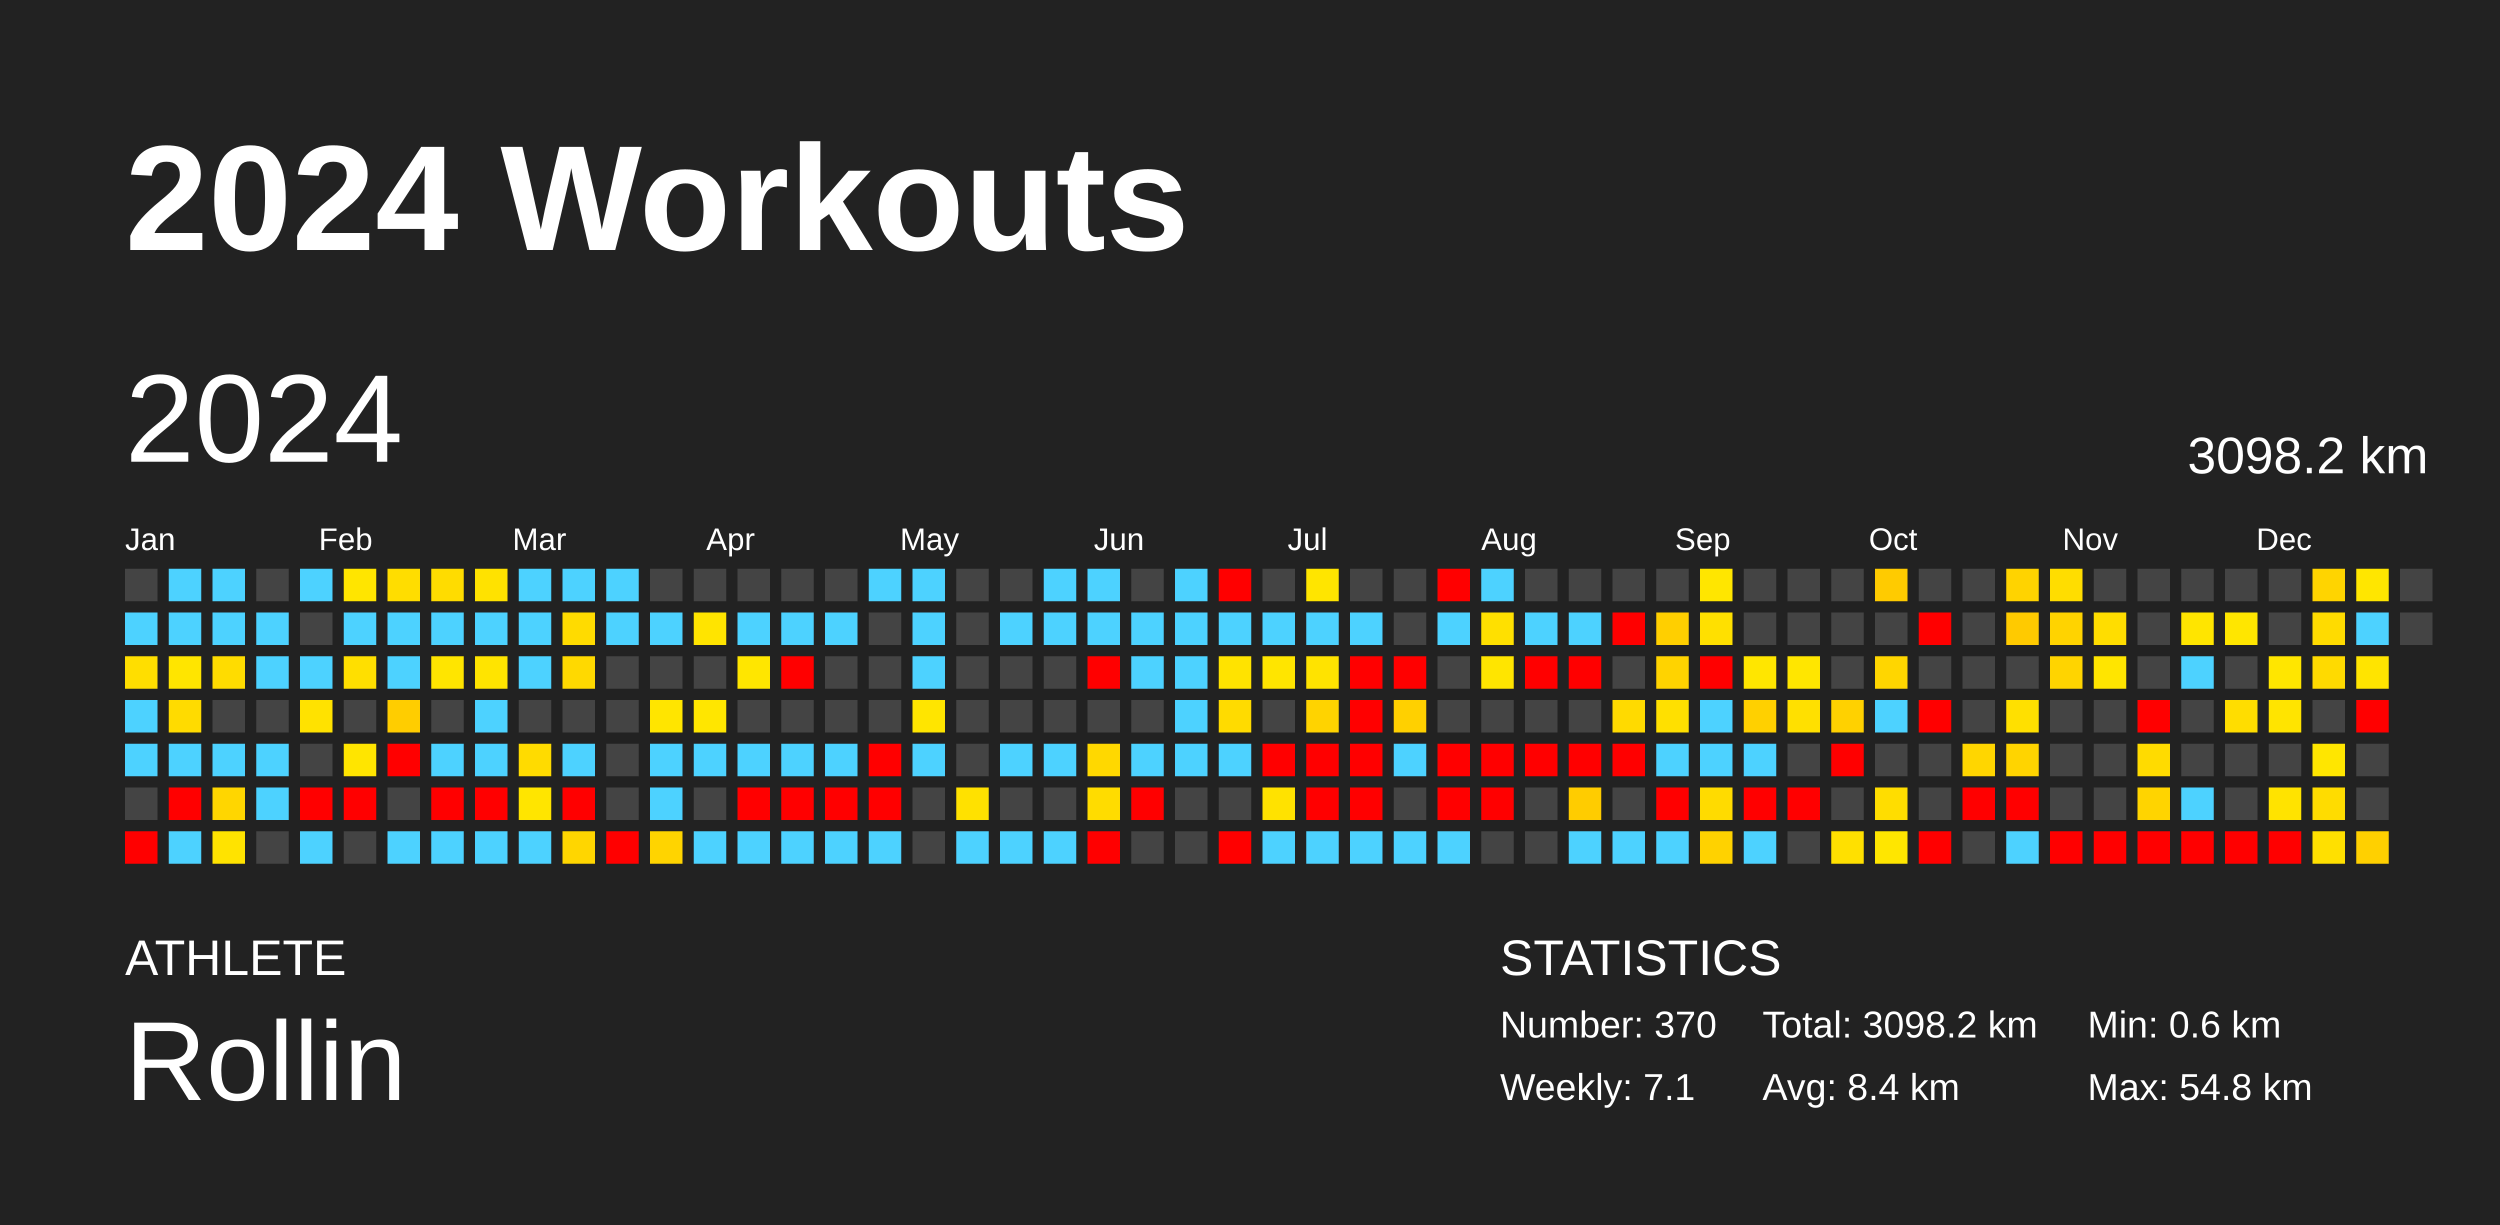
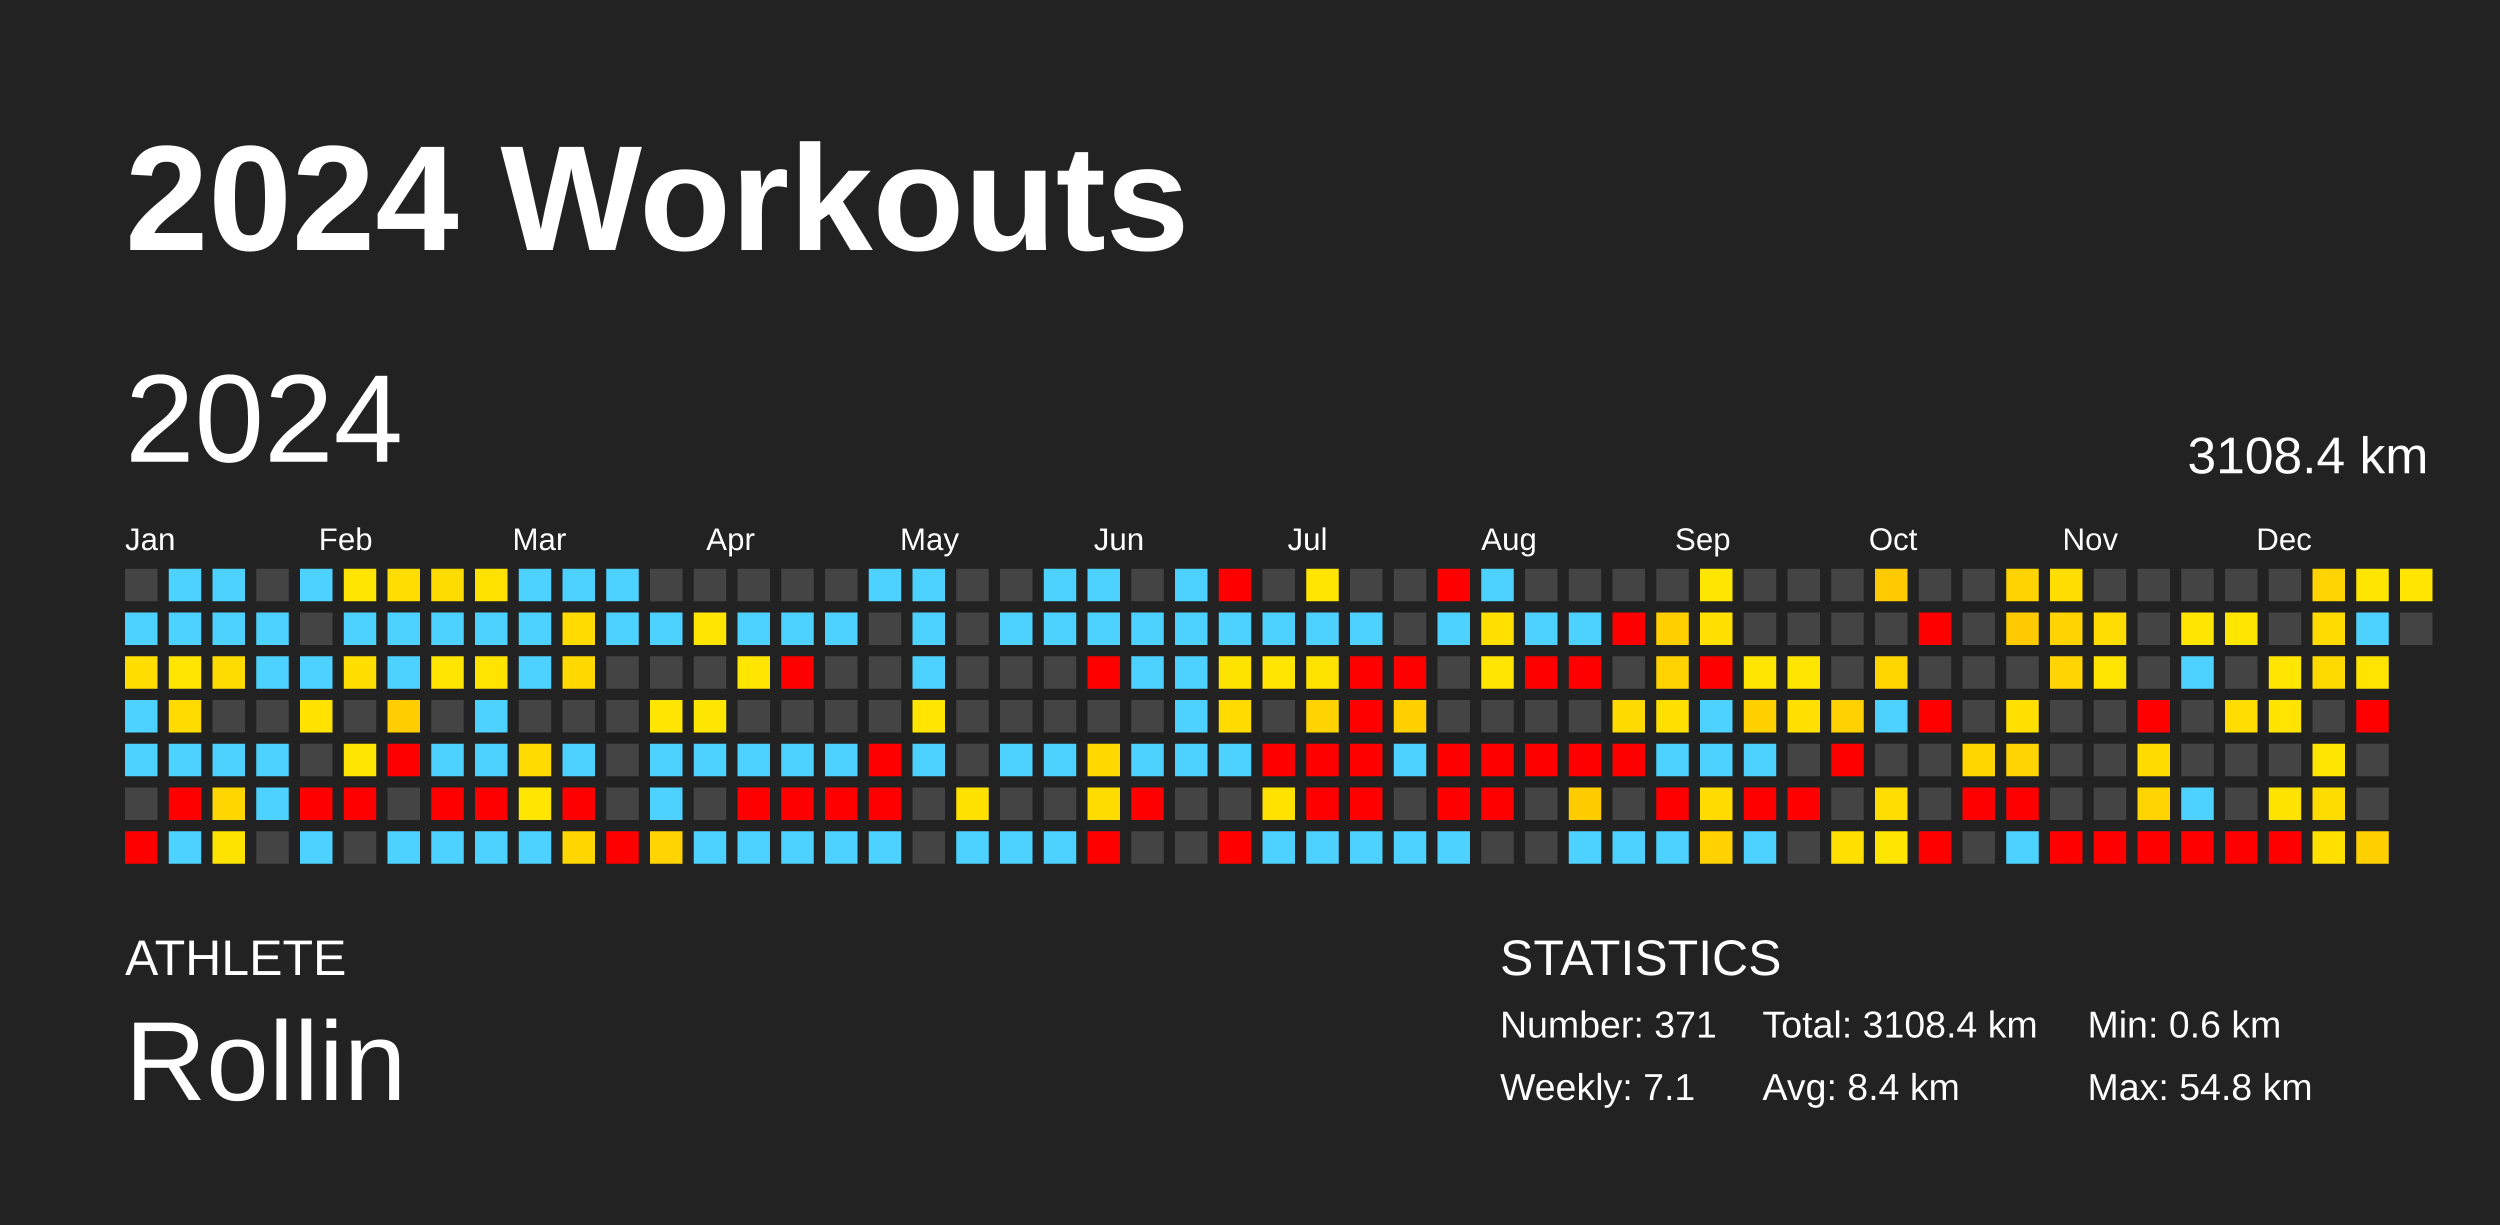
<svg xmlns="http://www.w3.org/2000/svg" baseProfile="full" height="98mm" version="1.1" viewBox="0,0,200,98" width="200mm">
  <defs />
  <rect fill="#222222" height="98" width="200" x="0" y="0" />
  <text fill="#FFFFFF" style="font-size:12px; font-family:Arial; font-weight:bold;" x="10" y="20">2024 Workouts</text>
  <text fill="#FFFFFF" style="font-size:4px; font-family:Arial" x="10" y="78">ATHLETE</text>
  <text fill="#FFFFFF" style="font-size:9px; font-family:Arial" x="10" y="88">Rollin</text>
  <text fill="#FFFFFF" style="font-size:4px; font-family:Arial" x="120" y="78">STATISTICS</text>
-   <text fill="#FFFFFF" style="font-size:3px; font-family:Arial" x="120" y="83">Number: 370</text>
+   <text fill="#FFFFFF" style="font-size:3px; font-family:Arial" x="120" y="83">Number: 371</text>
  <text fill="#FFFFFF" style="font-size:3px; font-family:Arial" x="120" y="88">Weekly: 7.1</text>
-   <text fill="#FFFFFF" style="font-size:3px; font-family:Arial" x="141" y="83">Total: 3098.2 km</text>
+   <text fill="#FFFFFF" style="font-size:3px; font-family:Arial" x="141" y="83">Total: 3108.4 km</text>
  <text fill="#FFFFFF" style="font-size:3px; font-family:Arial" x="141" y="88">Avg: 8.4 km</text>
  <text fill="#FFFFFF" style="font-size:3px; font-family:Arial" x="167" y="83">Min: 0.6 km</text>
  <text fill="#FFFFFF" style="font-size:3px; font-family:Arial" x="167" y="88">Max: 54.8 km</text>
  <text dominant-baseline="hanging" fill="#FFFFFF" style="font-size:10.0px; font-family:Arial;" x="10" y="30">2024</text>
-   <text dominant-baseline="hanging" fill="#FFFFFF" style="font-size:4.125px; font-family:Arial;" x="175" y="35">3098.2 km</text>
+   <text dominant-baseline="hanging" fill="#FFFFFF" style="font-size:4.125px; font-family:Arial;" x="175" y="35">3108.4 km</text>
  <text fill="#FFFFFF" style="font-size:2.5px; font-family:Arial" x="10.0" y="44">Jan</text>
  <text fill="#FFFFFF" style="font-size:2.5px; font-family:Arial" x="25.5" y="44">Feb</text>
  <text fill="#FFFFFF" style="font-size:2.5px; font-family:Arial" x="41.0" y="44">Mar</text>
  <text fill="#FFFFFF" style="font-size:2.5px; font-family:Arial" x="56.5" y="44">Apr</text>
  <text fill="#FFFFFF" style="font-size:2.5px; font-family:Arial" x="72.0" y="44">May</text>
  <text fill="#FFFFFF" style="font-size:2.5px; font-family:Arial" x="87.5" y="44">Jun</text>
  <text fill="#FFFFFF" style="font-size:2.5px; font-family:Arial" x="103.0" y="44">Jul</text>
  <text fill="#FFFFFF" style="font-size:2.5px; font-family:Arial" x="118.5" y="44">Aug</text>
  <text fill="#FFFFFF" style="font-size:2.5px; font-family:Arial" x="134.0" y="44">Sep</text>
  <text fill="#FFFFFF" style="font-size:2.5px; font-family:Arial" x="149.5" y="44">Oct</text>
  <text fill="#FFFFFF" style="font-size:2.5px; font-family:Arial" x="165.0" y="44">Nov</text>
  <text fill="#FFFFFF" style="font-size:2.5px; font-family:Arial" x="180.5" y="44">Dec</text>
  <rect fill="#444444" height="2.6" width="2.6" x="10.0" y="45.5" />
  <rect fill="#4dd2ff" height="2.6" width="2.6" x="10.0" y="49.0" />
  <rect fill="#ffde00" height="2.6" width="2.6" x="10.0" y="52.5" />
  <rect fill="#4dd2ff" height="2.6" width="2.6" x="10.0" y="56.0" />
  <rect fill="#4dd2ff" height="2.6" width="2.6" x="10.0" y="59.5" />
  <rect fill="#444444" height="2.6" width="2.6" x="10.0" y="63.0" />
  <rect fill="red" height="2.6" width="2.6" x="10.0" y="66.5" />
  <rect fill="#4dd2ff" height="2.6" width="2.6" x="13.5" y="45.5" />
  <rect fill="#4dd2ff" height="2.6" width="2.6" x="13.5" y="49.0" />
  <rect fill="#ffe500" height="2.6" width="2.6" x="13.5" y="52.5" />
  <rect fill="#ffdb00" height="2.6" width="2.6" x="13.5" y="56.0" />
  <rect fill="#4dd2ff" height="2.6" width="2.6" x="13.5" y="59.5" />
  <rect fill="red" height="2.6" width="2.6" x="13.5" y="63.0" />
  <rect fill="#4dd2ff" height="2.6" width="2.6" x="13.5" y="66.5" />
  <rect fill="#4dd2ff" height="2.6" width="2.6" x="17.0" y="45.5" />
  <rect fill="#4dd2ff" height="2.6" width="2.6" x="17.0" y="49.0" />
  <rect fill="#ffdc00" height="2.6" width="2.6" x="17.0" y="52.5" />
  <rect fill="#444444" height="2.6" width="2.6" x="17.0" y="56.0" />
  <rect fill="#4dd2ff" height="2.6" width="2.6" x="17.0" y="59.5" />
  <rect fill="#ffd600" height="2.6" width="2.6" x="17.0" y="63.0" />
  <rect fill="#ffe300" height="2.6" width="2.6" x="17.0" y="66.5" />
  <rect fill="#444444" height="2.6" width="2.6" x="20.5" y="45.5" />
  <rect fill="#4dd2ff" height="2.6" width="2.6" x="20.5" y="49.0" />
  <rect fill="#4dd2ff" height="2.6" width="2.6" x="20.5" y="52.5" />
  <rect fill="#444444" height="2.6" width="2.6" x="20.5" y="56.0" />
  <rect fill="#4dd2ff" height="2.6" width="2.6" x="20.5" y="59.5" />
  <rect fill="#4dd2ff" height="2.6" width="2.6" x="20.5" y="63.0" />
  <rect fill="#444444" height="2.6" width="2.6" x="20.5" y="66.5" />
  <rect fill="#4dd2ff" height="2.6" width="2.6" x="24.0" y="45.5" />
  <rect fill="#444444" height="2.6" width="2.6" x="24.0" y="49.0" />
  <rect fill="#4dd2ff" height="2.6" width="2.6" x="24.0" y="52.5" />
  <rect fill="#ffe200" height="2.6" width="2.6" x="24.0" y="56.0" />
  <rect fill="#444444" height="2.6" width="2.6" x="24.0" y="59.5" />
  <rect fill="red" height="2.6" width="2.6" x="24.0" y="63.0" />
  <rect fill="#4dd2ff" height="2.6" width="2.6" x="24.0" y="66.5" />
  <rect fill="#ffe500" height="2.6" width="2.6" x="27.5" y="45.5" />
  <rect fill="#4dd2ff" height="2.6" width="2.6" x="27.5" y="49.0" />
  <rect fill="#ffdf00" height="2.6" width="2.6" x="27.5" y="52.5" />
  <rect fill="#444444" height="2.6" width="2.6" x="27.5" y="56.0" />
  <rect fill="#ffe500" height="2.6" width="2.6" x="27.5" y="59.5" />
  <rect fill="red" height="2.6" width="2.6" x="27.5" y="63.0" />
  <rect fill="#444444" height="2.6" width="2.6" x="27.5" y="66.5" />
  <rect fill="#ffdd00" height="2.6" width="2.6" x="31.0" y="45.5" />
  <rect fill="#4dd2ff" height="2.6" width="2.6" x="31.0" y="49.0" />
  <rect fill="#4dd2ff" height="2.6" width="2.6" x="31.0" y="52.5" />
  <rect fill="#ffcd00" height="2.6" width="2.6" x="31.0" y="56.0" />
  <rect fill="red" height="2.6" width="2.6" x="31.0" y="59.5" />
  <rect fill="#444444" height="2.6" width="2.6" x="31.0" y="63.0" />
  <rect fill="#4dd2ff" height="2.6" width="2.6" x="31.0" y="66.5" />
  <rect fill="#ffdc00" height="2.6" width="2.6" x="34.5" y="45.5" />
  <rect fill="#4dd2ff" height="2.6" width="2.6" x="34.5" y="49.0" />
  <rect fill="#ffe500" height="2.6" width="2.6" x="34.5" y="52.5" />
  <rect fill="#444444" height="2.6" width="2.6" x="34.5" y="56.0" />
  <rect fill="#4dd2ff" height="2.6" width="2.6" x="34.5" y="59.5" />
  <rect fill="red" height="2.6" width="2.6" x="34.5" y="63.0" />
  <rect fill="#4dd2ff" height="2.6" width="2.6" x="34.5" y="66.5" />
  <rect fill="#ffe200" height="2.6" width="2.6" x="38.0" y="45.5" />
  <rect fill="#4dd2ff" height="2.6" width="2.6" x="38.0" y="49.0" />
  <rect fill="#ffe400" height="2.6" width="2.6" x="38.0" y="52.5" />
  <rect fill="#4dd2ff" height="2.6" width="2.6" x="38.0" y="56.0" />
  <rect fill="#4dd2ff" height="2.6" width="2.6" x="38.0" y="59.5" />
  <rect fill="red" height="2.6" width="2.6" x="38.0" y="63.0" />
  <rect fill="#4dd2ff" height="2.6" width="2.6" x="38.0" y="66.5" />
  <rect fill="#4dd2ff" height="2.6" width="2.6" x="41.5" y="45.5" />
  <rect fill="#4dd2ff" height="2.6" width="2.6" x="41.5" y="49.0" />
  <rect fill="#4dd2ff" height="2.6" width="2.6" x="41.5" y="52.5" />
  <rect fill="#444444" height="2.6" width="2.6" x="41.5" y="56.0" />
  <rect fill="#ffdb00" height="2.6" width="2.6" x="41.5" y="59.5" />
  <rect fill="#ffe500" height="2.6" width="2.6" x="41.5" y="63.0" />
  <rect fill="#4dd2ff" height="2.6" width="2.6" x="41.5" y="66.5" />
  <rect fill="#4dd2ff" height="2.6" width="2.6" x="45.0" y="45.5" />
  <rect fill="#ffdb00" height="2.6" width="2.6" x="45.0" y="49.0" />
  <rect fill="#ffd900" height="2.6" width="2.6" x="45.0" y="52.5" />
  <rect fill="#444444" height="2.6" width="2.6" x="45.0" y="56.0" />
  <rect fill="#4dd2ff" height="2.6" width="2.6" x="45.0" y="59.5" />
  <rect fill="red" height="2.6" width="2.6" x="45.0" y="63.0" />
  <rect fill="#ffd600" height="2.6" width="2.6" x="45.0" y="66.5" />
  <rect fill="#4dd2ff" height="2.6" width="2.6" x="48.5" y="45.5" />
  <rect fill="#4dd2ff" height="2.6" width="2.6" x="48.5" y="49.0" />
  <rect fill="#444444" height="2.6" width="2.6" x="48.5" y="52.5" />
  <rect fill="#444444" height="2.6" width="2.6" x="48.5" y="56.0" />
  <rect fill="#444444" height="2.6" width="2.6" x="48.5" y="59.5" />
  <rect fill="#444444" height="2.6" width="2.6" x="48.5" y="63.0" />
  <rect fill="red" height="2.6" width="2.6" x="48.5" y="66.5" />
  <rect fill="#444444" height="2.6" width="2.6" x="52.0" y="45.5" />
  <rect fill="#4dd2ff" height="2.6" width="2.6" x="52.0" y="49.0" />
  <rect fill="#444444" height="2.6" width="2.6" x="52.0" y="52.5" />
  <rect fill="#ffe500" height="2.6" width="2.6" x="52.0" y="56.0" />
  <rect fill="#4dd2ff" height="2.6" width="2.6" x="52.0" y="59.5" />
  <rect fill="#4dd2ff" height="2.6" width="2.6" x="52.0" y="63.0" />
  <rect fill="#ffd400" height="2.6" width="2.6" x="52.0" y="66.5" />
  <rect fill="#444444" height="2.6" width="2.6" x="55.5" y="45.5" />
  <rect fill="#ffe400" height="2.6" width="2.6" x="55.5" y="49.0" />
  <rect fill="#444444" height="2.6" width="2.6" x="55.5" y="52.5" />
  <rect fill="#ffe600" height="2.6" width="2.6" x="55.5" y="56.0" />
  <rect fill="#4dd2ff" height="2.6" width="2.6" x="55.5" y="59.5" />
  <rect fill="#444444" height="2.6" width="2.6" x="55.5" y="63.0" />
  <rect fill="#4dd2ff" height="2.6" width="2.6" x="55.5" y="66.5" />
  <rect fill="#444444" height="2.6" width="2.6" x="59.0" y="45.5" />
  <rect fill="#4dd2ff" height="2.6" width="2.6" x="59.0" y="49.0" />
  <rect fill="#ffe600" height="2.6" width="2.6" x="59.0" y="52.5" />
  <rect fill="#444444" height="2.6" width="2.6" x="59.0" y="56.0" />
  <rect fill="#4dd2ff" height="2.6" width="2.6" x="59.0" y="59.5" />
  <rect fill="red" height="2.6" width="2.6" x="59.0" y="63.0" />
  <rect fill="#4dd2ff" height="2.6" width="2.6" x="59.0" y="66.5" />
  <rect fill="#444444" height="2.6" width="2.6" x="62.5" y="45.5" />
  <rect fill="#4dd2ff" height="2.6" width="2.6" x="62.5" y="49.0" />
  <rect fill="red" height="2.6" width="2.6" x="62.5" y="52.5" />
  <rect fill="#444444" height="2.6" width="2.6" x="62.5" y="56.0" />
  <rect fill="#4dd2ff" height="2.6" width="2.6" x="62.5" y="59.5" />
  <rect fill="red" height="2.6" width="2.6" x="62.5" y="63.0" />
  <rect fill="#4dd2ff" height="2.6" width="2.6" x="62.5" y="66.5" />
  <rect fill="#444444" height="2.6" width="2.6" x="66.0" y="45.5" />
  <rect fill="#4dd2ff" height="2.6" width="2.6" x="66.0" y="49.0" />
  <rect fill="#444444" height="2.6" width="2.6" x="66.0" y="52.5" />
  <rect fill="#444444" height="2.6" width="2.6" x="66.0" y="56.0" />
  <rect fill="#4dd2ff" height="2.6" width="2.6" x="66.0" y="59.5" />
  <rect fill="red" height="2.6" width="2.6" x="66.0" y="63.0" />
  <rect fill="#4dd2ff" height="2.6" width="2.6" x="66.0" y="66.5" />
  <rect fill="#4dd2ff" height="2.6" width="2.6" x="69.5" y="45.5" />
  <rect fill="#444444" height="2.6" width="2.6" x="69.5" y="49.0" />
  <rect fill="#444444" height="2.6" width="2.6" x="69.5" y="52.5" />
  <rect fill="#444444" height="2.6" width="2.6" x="69.5" y="56.0" />
  <rect fill="red" height="2.6" width="2.6" x="69.5" y="59.5" />
  <rect fill="red" height="2.6" width="2.6" x="69.5" y="63.0" />
  <rect fill="#4dd2ff" height="2.6" width="2.6" x="69.5" y="66.5" />
  <rect fill="#4dd2ff" height="2.6" width="2.6" x="73.0" y="45.5" />
  <rect fill="#4dd2ff" height="2.6" width="2.6" x="73.0" y="49.0" />
  <rect fill="#4dd2ff" height="2.6" width="2.6" x="73.0" y="52.5" />
  <rect fill="#ffe500" height="2.6" width="2.6" x="73.0" y="56.0" />
  <rect fill="#4dd2ff" height="2.6" width="2.6" x="73.0" y="59.5" />
  <rect fill="#444444" height="2.6" width="2.6" x="73.0" y="63.0" />
  <rect fill="#444444" height="2.6" width="2.6" x="73.0" y="66.5" />
  <rect fill="#444444" height="2.6" width="2.6" x="76.5" y="45.5" />
  <rect fill="#444444" height="2.6" width="2.6" x="76.5" y="49.0" />
  <rect fill="#444444" height="2.6" width="2.6" x="76.5" y="52.5" />
  <rect fill="#444444" height="2.6" width="2.6" x="76.5" y="56.0" />
  <rect fill="#444444" height="2.6" width="2.6" x="76.5" y="59.5" />
  <rect fill="#ffe100" height="2.6" width="2.6" x="76.5" y="63.0" />
  <rect fill="#4dd2ff" height="2.6" width="2.6" x="76.5" y="66.5" />
  <rect fill="#444444" height="2.6" width="2.6" x="80.0" y="45.5" />
  <rect fill="#4dd2ff" height="2.6" width="2.6" x="80.0" y="49.0" />
  <rect fill="#444444" height="2.6" width="2.6" x="80.0" y="52.5" />
  <rect fill="#444444" height="2.6" width="2.6" x="80.0" y="56.0" />
  <rect fill="#4dd2ff" height="2.6" width="2.6" x="80.0" y="59.5" />
  <rect fill="#444444" height="2.6" width="2.6" x="80.0" y="63.0" />
  <rect fill="#4dd2ff" height="2.6" width="2.6" x="80.0" y="66.5" />
  <rect fill="#4dd2ff" height="2.6" width="2.6" x="83.5" y="45.5" />
  <rect fill="#4dd2ff" height="2.6" width="2.6" x="83.5" y="49.0" />
  <rect fill="#444444" height="2.6" width="2.6" x="83.5" y="52.5" />
  <rect fill="#444444" height="2.6" width="2.6" x="83.5" y="56.0" />
  <rect fill="#4dd2ff" height="2.6" width="2.6" x="83.5" y="59.5" />
  <rect fill="#444444" height="2.6" width="2.6" x="83.5" y="63.0" />
  <rect fill="#4dd2ff" height="2.6" width="2.6" x="83.5" y="66.5" />
  <rect fill="#4dd2ff" height="2.6" width="2.6" x="87.0" y="45.5" />
  <rect fill="#4dd2ff" height="2.6" width="2.6" x="87.0" y="49.0" />
  <rect fill="red" height="2.6" width="2.6" x="87.0" y="52.5" />
  <rect fill="#444444" height="2.6" width="2.6" x="87.0" y="56.0" />
  <rect fill="#ffd800" height="2.6" width="2.6" x="87.0" y="59.5" />
  <rect fill="#ffdc00" height="2.6" width="2.6" x="87.0" y="63.0" />
  <rect fill="red" height="2.6" width="2.6" x="87.0" y="66.5" />
  <rect fill="#444444" height="2.6" width="2.6" x="90.5" y="45.5" />
  <rect fill="#4dd2ff" height="2.6" width="2.6" x="90.5" y="49.0" />
  <rect fill="#4dd2ff" height="2.6" width="2.6" x="90.5" y="52.5" />
  <rect fill="#444444" height="2.6" width="2.6" x="90.5" y="56.0" />
  <rect fill="#4dd2ff" height="2.6" width="2.6" x="90.5" y="59.5" />
  <rect fill="red" height="2.6" width="2.6" x="90.5" y="63.0" />
  <rect fill="#444444" height="2.6" width="2.6" x="90.5" y="66.5" />
  <rect fill="#4dd2ff" height="2.6" width="2.6" x="94.0" y="45.5" />
  <rect fill="#4dd2ff" height="2.6" width="2.6" x="94.0" y="49.0" />
  <rect fill="#4dd2ff" height="2.6" width="2.6" x="94.0" y="52.5" />
  <rect fill="#4dd2ff" height="2.6" width="2.6" x="94.0" y="56.0" />
  <rect fill="#4dd2ff" height="2.6" width="2.6" x="94.0" y="59.5" />
  <rect fill="#444444" height="2.6" width="2.6" x="94.0" y="63.0" />
  <rect fill="#444444" height="2.6" width="2.6" x="94.0" y="66.5" />
  <rect fill="red" height="2.6" width="2.6" x="97.5" y="45.5" />
  <rect fill="#4dd2ff" height="2.6" width="2.6" x="97.5" y="49.0" />
  <rect fill="#ffe300" height="2.6" width="2.6" x="97.5" y="52.5" />
  <rect fill="#ffdb00" height="2.6" width="2.6" x="97.5" y="56.0" />
  <rect fill="#4dd2ff" height="2.6" width="2.6" x="97.5" y="59.5" />
  <rect fill="#444444" height="2.6" width="2.6" x="97.5" y="63.0" />
  <rect fill="red" height="2.6" width="2.6" x="97.5" y="66.5" />
  <rect fill="#444444" height="2.6" width="2.6" x="101.0" y="45.5" />
  <rect fill="#4dd2ff" height="2.6" width="2.6" x="101.0" y="49.0" />
  <rect fill="#ffe500" height="2.6" width="2.6" x="101.0" y="52.5" />
  <rect fill="#444444" height="2.6" width="2.6" x="101.0" y="56.0" />
  <rect fill="red" height="2.6" width="2.6" x="101.0" y="59.5" />
  <rect fill="#ffe200" height="2.6" width="2.6" x="101.0" y="63.0" />
  <rect fill="#4dd2ff" height="2.6" width="2.6" x="101.0" y="66.5" />
  <rect fill="#ffe500" height="2.6" width="2.6" x="104.5" y="45.5" />
  <rect fill="#4dd2ff" height="2.6" width="2.6" x="104.5" y="49.0" />
  <rect fill="#ffe300" height="2.6" width="2.6" x="104.5" y="52.5" />
  <rect fill="#ffd300" height="2.6" width="2.6" x="104.5" y="56.0" />
  <rect fill="red" height="2.6" width="2.6" x="104.5" y="59.5" />
  <rect fill="red" height="2.6" width="2.6" x="104.5" y="63.0" />
  <rect fill="#4dd2ff" height="2.6" width="2.6" x="104.5" y="66.5" />
  <rect fill="#444444" height="2.6" width="2.6" x="108.0" y="45.5" />
  <rect fill="#4dd2ff" height="2.6" width="2.6" x="108.0" y="49.0" />
  <rect fill="red" height="2.6" width="2.6" x="108.0" y="52.5" />
  <rect fill="red" height="2.6" width="2.6" x="108.0" y="56.0" />
  <rect fill="red" height="2.6" width="2.6" x="108.0" y="59.5" />
  <rect fill="red" height="2.6" width="2.6" x="108.0" y="63.0" />
  <rect fill="#4dd2ff" height="2.6" width="2.6" x="108.0" y="66.5" />
  <rect fill="#444444" height="2.6" width="2.6" x="111.5" y="45.5" />
  <rect fill="#444444" height="2.6" width="2.6" x="111.5" y="49.0" />
  <rect fill="red" height="2.6" width="2.6" x="111.5" y="52.5" />
  <rect fill="#ffd000" height="2.6" width="2.6" x="111.5" y="56.0" />
  <rect fill="#4dd2ff" height="2.6" width="2.6" x="111.5" y="59.5" />
  <rect fill="#444444" height="2.6" width="2.6" x="111.5" y="63.0" />
  <rect fill="#4dd2ff" height="2.6" width="2.6" x="111.5" y="66.5" />
  <rect fill="red" height="2.6" width="2.6" x="115.0" y="45.5" />
  <rect fill="#4dd2ff" height="2.6" width="2.6" x="115.0" y="49.0" />
  <rect fill="#444444" height="2.6" width="2.6" x="115.0" y="52.5" />
  <rect fill="#444444" height="2.6" width="2.6" x="115.0" y="56.0" />
  <rect fill="red" height="2.6" width="2.6" x="115.0" y="59.5" />
  <rect fill="red" height="2.6" width="2.6" x="115.0" y="63.0" />
  <rect fill="#4dd2ff" height="2.6" width="2.6" x="115.0" y="66.5" />
  <rect fill="#4dd2ff" height="2.6" width="2.6" x="118.5" y="45.5" />
  <rect fill="#ffe000" height="2.6" width="2.6" x="118.5" y="49.0" />
  <rect fill="#ffe500" height="2.6" width="2.6" x="118.5" y="52.5" />
  <rect fill="#444444" height="2.6" width="2.6" x="118.5" y="56.0" />
  <rect fill="red" height="2.6" width="2.6" x="118.5" y="59.5" />
  <rect fill="red" height="2.6" width="2.6" x="118.5" y="63.0" />
  <rect fill="#444444" height="2.6" width="2.6" x="118.5" y="66.5" />
  <rect fill="#444444" height="2.6" width="2.6" x="122.0" y="45.5" />
  <rect fill="#4dd2ff" height="2.6" width="2.6" x="122.0" y="49.0" />
  <rect fill="red" height="2.6" width="2.6" x="122.0" y="52.5" />
  <rect fill="#444444" height="2.6" width="2.6" x="122.0" y="56.0" />
  <rect fill="red" height="2.6" width="2.6" x="122.0" y="59.5" />
  <rect fill="#444444" height="2.6" width="2.6" x="122.0" y="63.0" />
  <rect fill="#444444" height="2.6" width="2.6" x="122.0" y="66.5" />
  <rect fill="#444444" height="2.6" width="2.6" x="125.5" y="45.5" />
  <rect fill="#4dd2ff" height="2.6" width="2.6" x="125.5" y="49.0" />
  <rect fill="red" height="2.6" width="2.6" x="125.5" y="52.5" />
  <rect fill="#444444" height="2.6" width="2.6" x="125.5" y="56.0" />
  <rect fill="red" height="2.6" width="2.6" x="125.5" y="59.5" />
  <rect fill="#ffcc00" height="2.6" width="2.6" x="125.5" y="63.0" />
  <rect fill="#4dd2ff" height="2.6" width="2.6" x="125.5" y="66.5" />
  <rect fill="#444444" height="2.6" width="2.6" x="129.0" y="45.5" />
  <rect fill="red" height="2.6" width="2.6" x="129.0" y="49.0" />
  <rect fill="#444444" height="2.6" width="2.6" x="129.0" y="52.5" />
  <rect fill="#ffda00" height="2.6" width="2.6" x="129.0" y="56.0" />
  <rect fill="red" height="2.6" width="2.6" x="129.0" y="59.5" />
  <rect fill="#444444" height="2.6" width="2.6" x="129.0" y="63.0" />
  <rect fill="#4dd2ff" height="2.6" width="2.6" x="129.0" y="66.5" />
  <rect fill="#444444" height="2.6" width="2.6" x="132.5" y="45.5" />
  <rect fill="#ffcf00" height="2.6" width="2.6" x="132.5" y="49.0" />
  <rect fill="#ffd300" height="2.6" width="2.6" x="132.5" y="52.5" />
  <rect fill="#ffe000" height="2.6" width="2.6" x="132.5" y="56.0" />
  <rect fill="#4dd2ff" height="2.6" width="2.6" x="132.5" y="59.5" />
  <rect fill="red" height="2.6" width="2.6" x="132.5" y="63.0" />
  <rect fill="#4dd2ff" height="2.6" width="2.6" x="132.5" y="66.5" />
  <rect fill="#ffe600" height="2.6" width="2.6" x="136.0" y="45.5" />
  <rect fill="#ffe000" height="2.6" width="2.6" x="136.0" y="49.0" />
  <rect fill="red" height="2.6" width="2.6" x="136.0" y="52.5" />
  <rect fill="#4dd2ff" height="2.6" width="2.6" x="136.0" y="56.0" />
  <rect fill="#4dd2ff" height="2.6" width="2.6" x="136.0" y="59.5" />
  <rect fill="#ffdb00" height="2.6" width="2.6" x="136.0" y="63.0" />
  <rect fill="#ffd200" height="2.6" width="2.6" x="136.0" y="66.5" />
  <rect fill="#444444" height="2.6" width="2.6" x="139.5" y="45.5" />
  <rect fill="#444444" height="2.6" width="2.6" x="139.5" y="49.0" />
  <rect fill="#ffe600" height="2.6" width="2.6" x="139.5" y="52.5" />
  <rect fill="#ffd000" height="2.6" width="2.6" x="139.5" y="56.0" />
  <rect fill="#4dd2ff" height="2.6" width="2.6" x="139.5" y="59.5" />
  <rect fill="red" height="2.6" width="2.6" x="139.5" y="63.0" />
  <rect fill="#4dd2ff" height="2.6" width="2.6" x="139.5" y="66.5" />
  <rect fill="#444444" height="2.6" width="2.6" x="143.0" y="45.5" />
  <rect fill="#444444" height="2.6" width="2.6" x="143.0" y="49.0" />
  <rect fill="#ffe600" height="2.6" width="2.6" x="143.0" y="52.5" />
  <rect fill="#ffe000" height="2.6" width="2.6" x="143.0" y="56.0" />
  <rect fill="#444444" height="2.6" width="2.6" x="143.0" y="59.5" />
  <rect fill="red" height="2.6" width="2.6" x="143.0" y="63.0" />
  <rect fill="#444444" height="2.6" width="2.6" x="143.0" y="66.5" />
  <rect fill="#444444" height="2.6" width="2.6" x="146.5" y="45.5" />
  <rect fill="#444444" height="2.6" width="2.6" x="146.5" y="49.0" />
  <rect fill="#444444" height="2.6" width="2.6" x="146.5" y="52.5" />
  <rect fill="#ffd100" height="2.6" width="2.6" x="146.5" y="56.0" />
  <rect fill="red" height="2.6" width="2.6" x="146.5" y="59.5" />
  <rect fill="#444444" height="2.6" width="2.6" x="146.5" y="63.0" />
  <rect fill="#ffe000" height="2.6" width="2.6" x="146.5" y="66.5" />
  <rect fill="#ffcb00" height="2.6" width="2.6" x="150.0" y="45.5" />
  <rect fill="#444444" height="2.6" width="2.6" x="150.0" y="49.0" />
  <rect fill="#ffd600" height="2.6" width="2.6" x="150.0" y="52.5" />
  <rect fill="#4dd2ff" height="2.6" width="2.6" x="150.0" y="56.0" />
  <rect fill="#444444" height="2.6" width="2.6" x="150.0" y="59.5" />
  <rect fill="#ffdd00" height="2.6" width="2.6" x="150.0" y="63.0" />
  <rect fill="#ffe600" height="2.6" width="2.6" x="150.0" y="66.5" />
  <rect fill="#444444" height="2.6" width="2.6" x="153.5" y="45.5" />
  <rect fill="red" height="2.6" width="2.6" x="153.5" y="49.0" />
  <rect fill="#444444" height="2.6" width="2.6" x="153.5" y="52.5" />
  <rect fill="red" height="2.6" width="2.6" x="153.5" y="56.0" />
  <rect fill="#444444" height="2.6" width="2.6" x="153.5" y="59.5" />
  <rect fill="#444444" height="2.6" width="2.6" x="153.5" y="63.0" />
  <rect fill="red" height="2.6" width="2.6" x="153.5" y="66.5" />
  <rect fill="#444444" height="2.6" width="2.6" x="157.0" y="45.5" />
  <rect fill="#444444" height="2.6" width="2.6" x="157.0" y="49.0" />
  <rect fill="#444444" height="2.6" width="2.6" x="157.0" y="52.5" />
  <rect fill="#444444" height="2.6" width="2.6" x="157.0" y="56.0" />
  <rect fill="#ffd600" height="2.6" width="2.6" x="157.0" y="59.5" />
  <rect fill="red" height="2.6" width="2.6" x="157.0" y="63.0" />
  <rect fill="#444444" height="2.6" width="2.6" x="157.0" y="66.5" />
  <rect fill="#ffd300" height="2.6" width="2.6" x="160.5" y="45.5" />
  <rect fill="#ffca00" height="2.6" width="2.6" x="160.5" y="49.0" />
  <rect fill="#444444" height="2.6" width="2.6" x="160.5" y="52.5" />
  <rect fill="#ffe000" height="2.6" width="2.6" x="160.5" y="56.0" />
  <rect fill="#ffd400" height="2.6" width="2.6" x="160.5" y="59.5" />
  <rect fill="red" height="2.6" width="2.6" x="160.5" y="63.0" />
  <rect fill="#4dd2ff" height="2.6" width="2.6" x="160.5" y="66.5" />
  <rect fill="#ffdd00" height="2.6" width="2.6" x="164.0" y="45.5" />
  <rect fill="#ffd300" height="2.6" width="2.6" x="164.0" y="49.0" />
  <rect fill="#ffd400" height="2.6" width="2.6" x="164.0" y="52.5" />
  <rect fill="#444444" height="2.6" width="2.6" x="164.0" y="56.0" />
  <rect fill="#444444" height="2.6" width="2.6" x="164.0" y="59.5" />
  <rect fill="#444444" height="2.6" width="2.6" x="164.0" y="63.0" />
  <rect fill="red" height="2.6" width="2.6" x="164.0" y="66.5" />
  <rect fill="#444444" height="2.6" width="2.6" x="167.5" y="45.5" />
  <rect fill="#ffdd00" height="2.6" width="2.6" x="167.5" y="49.0" />
  <rect fill="#ffe500" height="2.6" width="2.6" x="167.5" y="52.5" />
  <rect fill="#444444" height="2.6" width="2.6" x="167.5" y="56.0" />
  <rect fill="#444444" height="2.6" width="2.6" x="167.5" y="59.5" />
  <rect fill="#444444" height="2.6" width="2.6" x="167.5" y="63.0" />
  <rect fill="red" height="2.6" width="2.6" x="167.5" y="66.5" />
  <rect fill="#444444" height="2.6" width="2.6" x="171.0" y="45.5" />
  <rect fill="#444444" height="2.6" width="2.6" x="171.0" y="49.0" />
  <rect fill="#444444" height="2.6" width="2.6" x="171.0" y="52.5" />
  <rect fill="red" height="2.6" width="2.6" x="171.0" y="56.0" />
  <rect fill="#ffdb00" height="2.6" width="2.6" x="171.0" y="59.5" />
  <rect fill="#ffd400" height="2.6" width="2.6" x="171.0" y="63.0" />
  <rect fill="red" height="2.6" width="2.6" x="171.0" y="66.5" />
  <rect fill="#444444" height="2.6" width="2.6" x="174.5" y="45.5" />
  <rect fill="#ffe500" height="2.6" width="2.6" x="174.5" y="49.0" />
  <rect fill="#4dd2ff" height="2.6" width="2.6" x="174.5" y="52.5" />
  <rect fill="#444444" height="2.6" width="2.6" x="174.5" y="56.0" />
  <rect fill="#444444" height="2.6" width="2.6" x="174.5" y="59.5" />
  <rect fill="#4dd2ff" height="2.6" width="2.6" x="174.5" y="63.0" />
  <rect fill="red" height="2.6" width="2.6" x="174.5" y="66.5" />
  <rect fill="#444444" height="2.6" width="2.6" x="178.0" y="45.5" />
  <rect fill="#ffe600" height="2.6" width="2.6" x="178.0" y="49.0" />
  <rect fill="#444444" height="2.6" width="2.6" x="178.0" y="52.5" />
  <rect fill="#ffdd00" height="2.6" width="2.6" x="178.0" y="56.0" />
  <rect fill="#444444" height="2.6" width="2.6" x="178.0" y="59.5" />
  <rect fill="#444444" height="2.6" width="2.6" x="178.0" y="63.0" />
  <rect fill="red" height="2.6" width="2.6" x="178.0" y="66.5" />
  <rect fill="#444444" height="2.6" width="2.6" x="181.5" y="45.5" />
  <rect fill="#444444" height="2.6" width="2.6" x="181.5" y="49.0" />
  <rect fill="#ffe600" height="2.6" width="2.6" x="181.5" y="52.5" />
  <rect fill="#ffe400" height="2.6" width="2.6" x="181.5" y="56.0" />
  <rect fill="#444444" height="2.6" width="2.6" x="181.5" y="59.5" />
  <rect fill="#ffe300" height="2.6" width="2.6" x="181.5" y="63.0" />
  <rect fill="red" height="2.6" width="2.6" x="181.5" y="66.5" />
  <rect fill="#ffd400" height="2.6" width="2.6" x="185.0" y="45.5" />
  <rect fill="#ffdb00" height="2.6" width="2.6" x="185.0" y="49.0" />
  <rect fill="#ffda00" height="2.6" width="2.6" x="185.0" y="52.5" />
  <rect fill="#444444" height="2.6" width="2.6" x="185.0" y="56.0" />
  <rect fill="#ffe600" height="2.6" width="2.6" x="185.0" y="59.5" />
  <rect fill="#ffdc00" height="2.6" width="2.6" x="185.0" y="63.0" />
  <rect fill="#ffe000" height="2.6" width="2.6" x="185.0" y="66.5" />
  <rect fill="#ffe600" height="2.6" width="2.6" x="188.5" y="45.5" />
  <rect fill="#4dd2ff" height="2.6" width="2.6" x="188.5" y="49.0" />
  <rect fill="#ffe400" height="2.6" width="2.6" x="188.5" y="52.5" />
  <rect fill="red" height="2.6" width="2.6" x="188.5" y="56.0" />
  <rect fill="#444444" height="2.6" width="2.6" x="188.5" y="59.5" />
  <rect fill="#444444" height="2.6" width="2.6" x="188.5" y="63.0" />
  <rect fill="#ffd000" height="2.6" width="2.6" x="188.5" y="66.5" />
-   <rect fill="#444444" height="2.6" width="2.6" x="192.0" y="45.5" />
+   <rect fill="#ffe500" height="2.6" width="2.6" x="192.0" y="45.5" />
  <rect fill="#444444" height="2.6" width="2.6" x="192.0" y="49.0" />
</svg>
